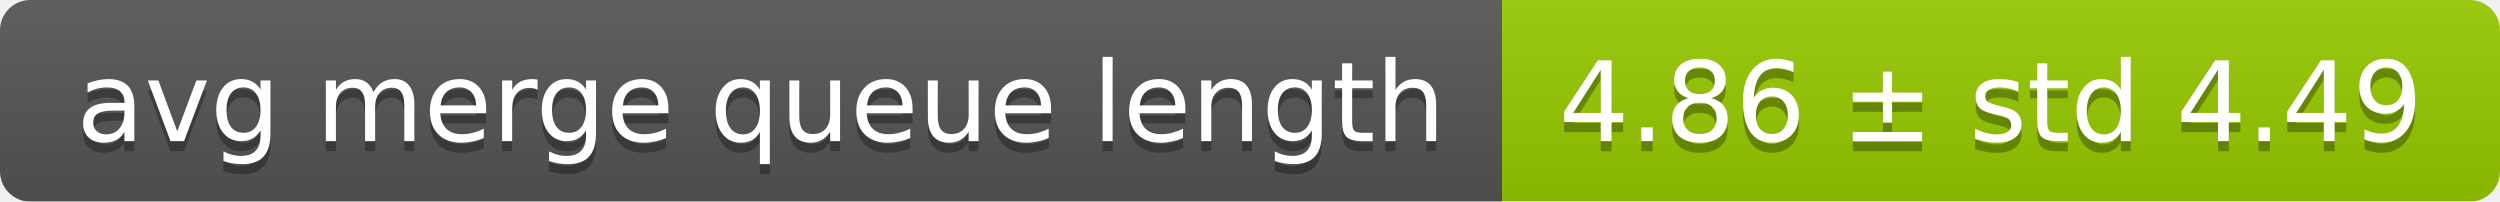
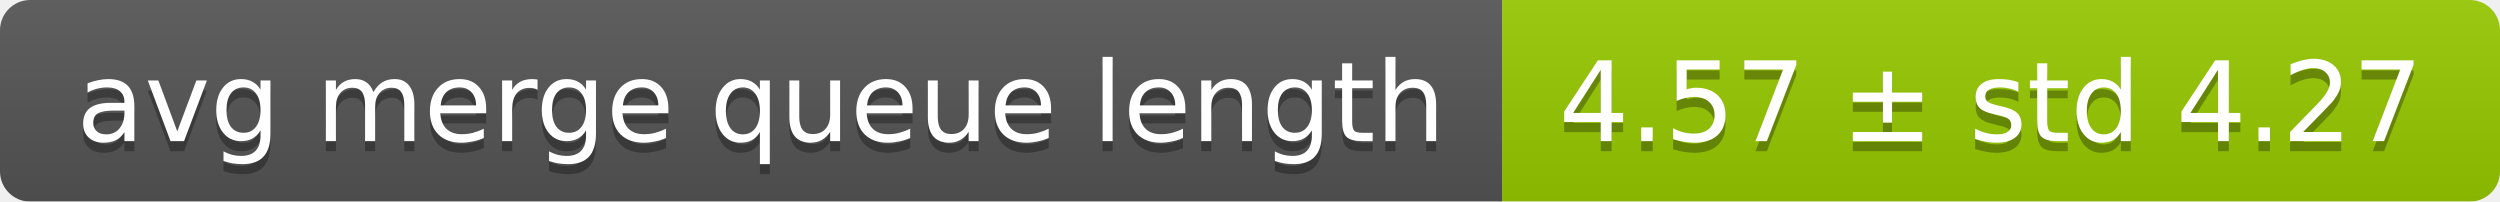
<svg xmlns="http://www.w3.org/2000/svg" width="248" height="20">
  <linearGradient id="smooth" x2="0" y2="100%">
    <stop offset="0" stop-color="#bbb" stop-opacity=".1" />
    <stop offset="1" stop-opacity=".1" />
  </linearGradient>
  <mask id="round">
    <rect width="248" height="20" rx="3" fill="#fff" />
  </mask>
  <g mask="url(#round)">
    <rect width="149" height="20" fill="#555" />
    <rect x="149" width="99" height="20" fill="#97ca00" />
    <rect width="248" height="20" fill="url(#smooth)" />
  </g>
  <g fill="#fff" text-anchor="middle" font-family="DejaVu Sans,Verdana,Geneva,sans-serif" font-size="11">
    <text x="75.5" y="15" fill="#010101" fill-opacity=".3">avg merge queue length</text>
    <text x="75.5" y="14">avg merge queue length</text>
-     <text x="197.5" y="15" fill="#010101" fill-opacity=".3">4.86 ± std 4.49</text>
-     <text x="197.5" y="14">4.86 ± std 4.49</text>
+     <text x="197.5" y="15" fill="#010101" fill-opacity=".3">4.57 ± std 4.27</text>
+     <text x="197.5" y="14">4.57 ± std 4.27</text>
  </g>
</svg>
